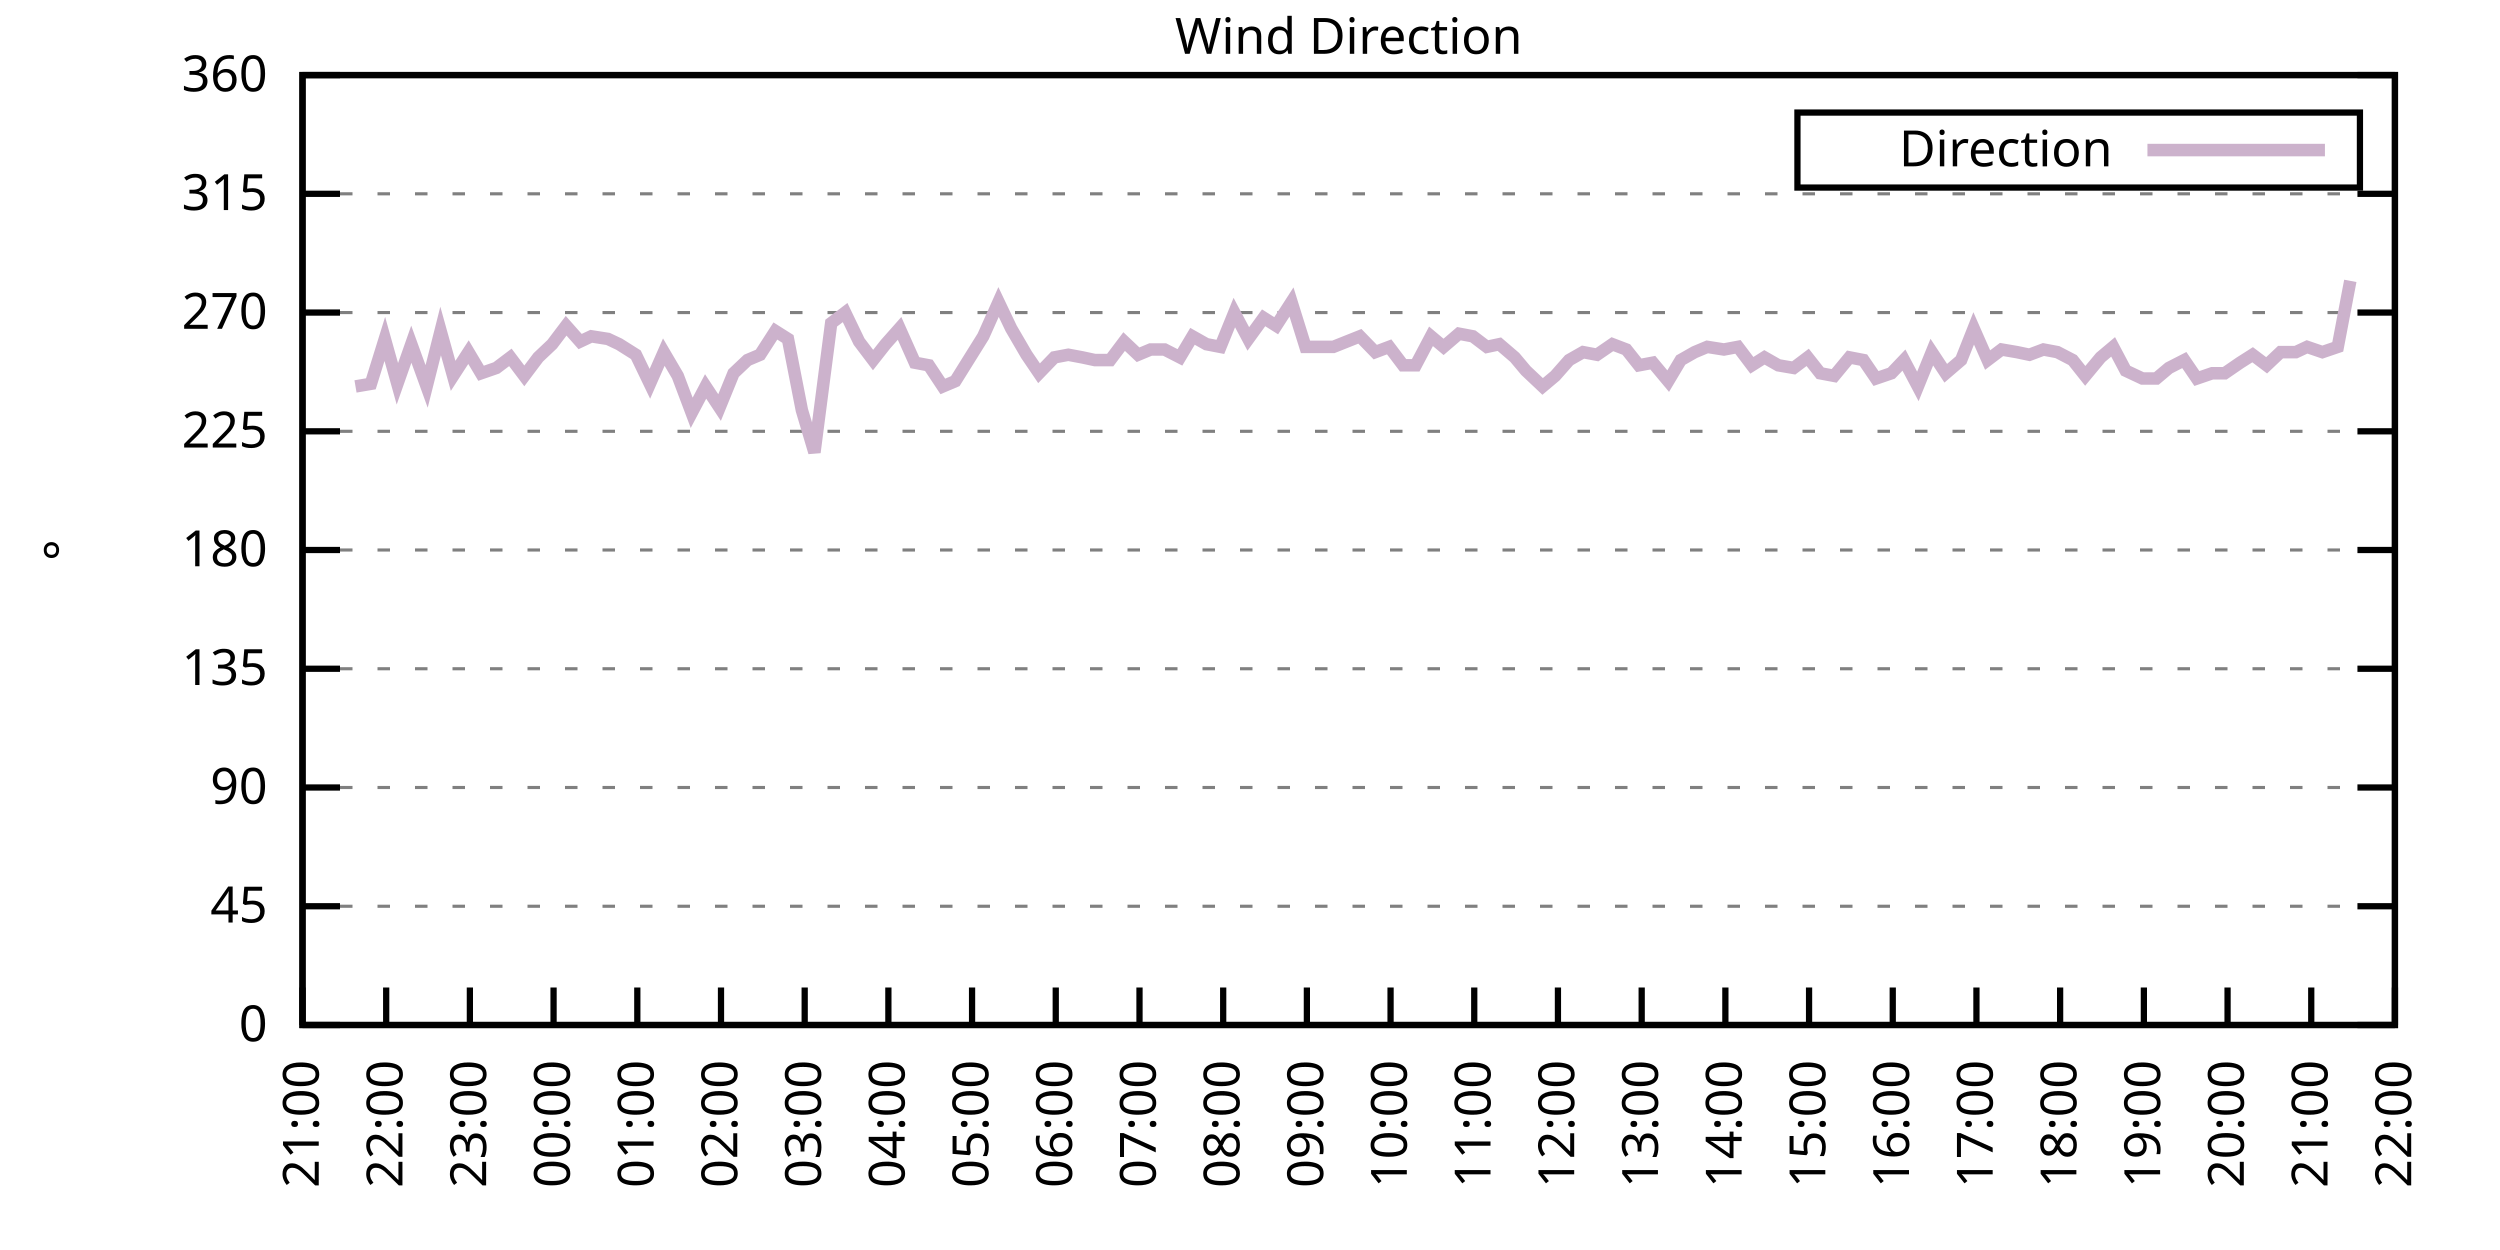
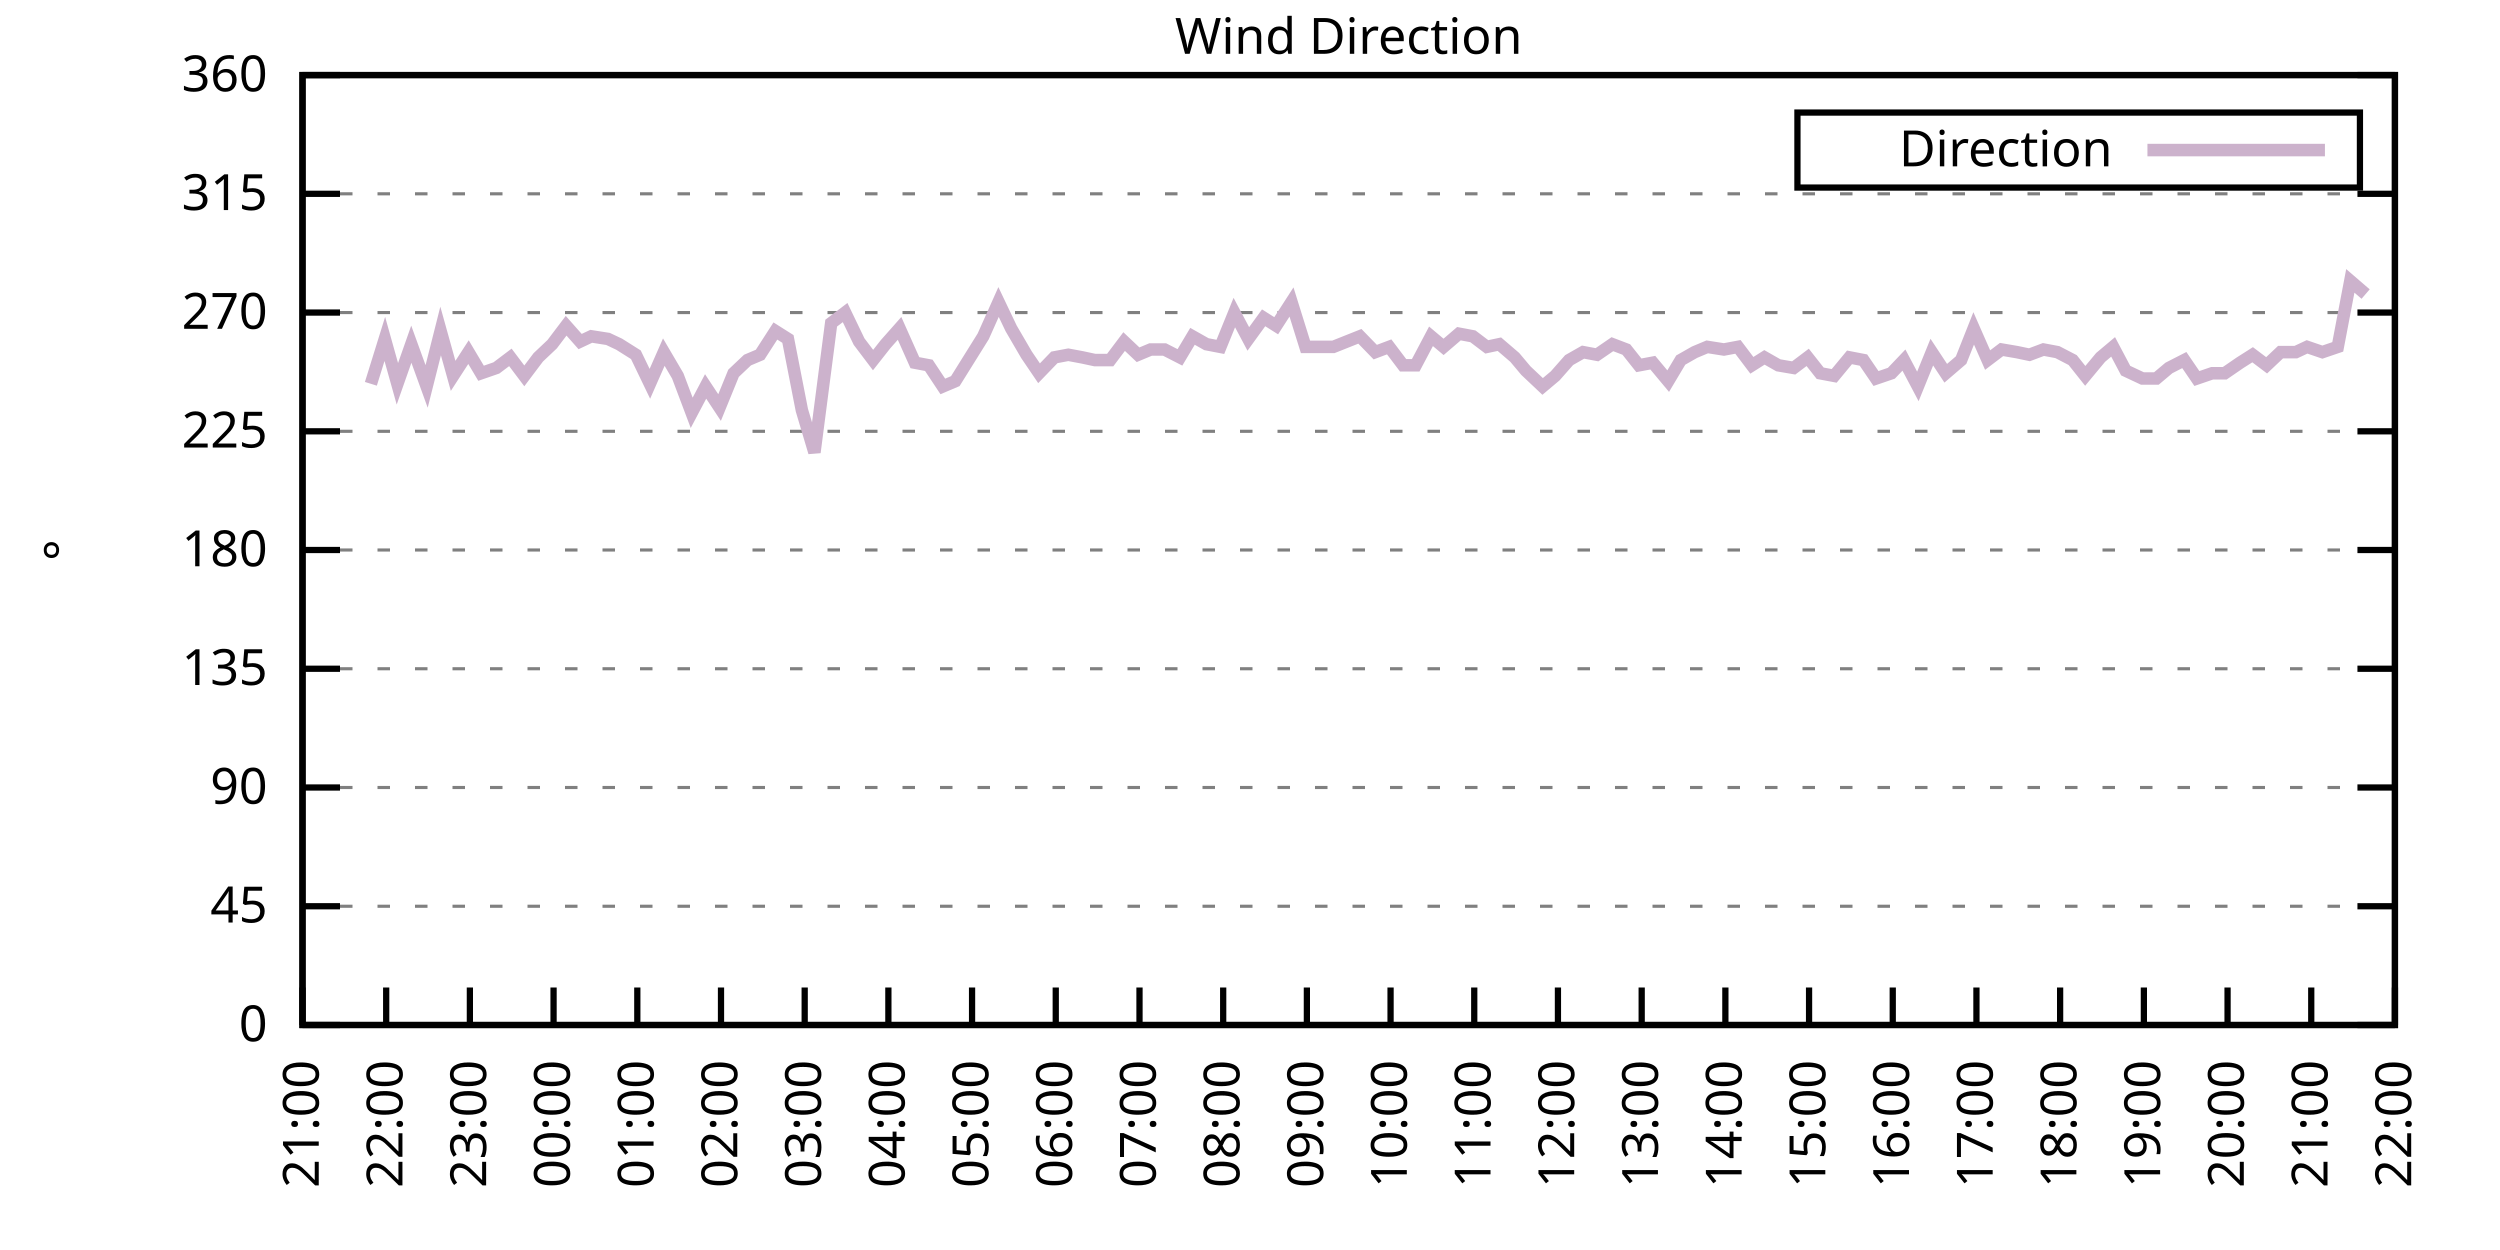
<svg xmlns="http://www.w3.org/2000/svg" xmlns:xlink="http://www.w3.org/1999/xlink" width="400" height="200" viewBox="0 0 400 200">
  <g id="gnuplot_canvas">
    <rect x="0" y="0" width="400" height="200" fill="none" />
    <defs>
      <circle id="gpDot" r="0.5" stroke-width="0.5" stroke="currentColor" />
      <path id="gpPt0" stroke-width="0.333" stroke="currentColor" d="M-1,0 h2 M0,-1 v2" />
      <path id="gpPt1" stroke-width="0.333" stroke="currentColor" d="M-1,-1 L1,1 M1,-1 L-1,1" />
      <path id="gpPt2" stroke-width="0.333" stroke="currentColor" d="M-1,0 L1,0 M0,-1 L0,1 M-1,-1 L1,1 M-1,1 L1,-1" />
      <rect id="gpPt3" stroke-width="0.333" stroke="currentColor" x="-1" y="-1" width="2" height="2" />
      <rect id="gpPt4" stroke-width="0.333" stroke="currentColor" fill="currentColor" x="-1" y="-1" width="2" height="2" />
      <circle id="gpPt5" stroke-width="0.333" stroke="currentColor" cx="0" cy="0" r="1" />
      <use xlink:href="#gpPt5" id="gpPt6" fill="currentColor" stroke="none" />
      <path id="gpPt7" stroke-width="0.333" stroke="currentColor" d="M0,-1.33 L-1.33,0.67 L1.33,0.67 z" />
      <use xlink:href="#gpPt7" id="gpPt8" fill="currentColor" stroke="none" />
      <use xlink:href="#gpPt7" id="gpPt9" stroke="currentColor" transform="rotate(180)" />
      <use xlink:href="#gpPt9" id="gpPt10" fill="currentColor" stroke="none" />
      <use xlink:href="#gpPt3" id="gpPt11" stroke="currentColor" transform="rotate(45)" />
      <use xlink:href="#gpPt11" id="gpPt12" fill="currentColor" stroke="none" />
      <path id="gpPt13" stroke-width="0.333" stroke="currentColor" d="M0,1.330 L1.265,0.411 L0.782,-1.067 L-0.782,-1.076 L-1.265,0.411 z" />
      <use xlink:href="#gpPt13" id="gpPt14" fill="currentColor" stroke="none" />
      <filter id="textbox" filterUnits="objectBoundingBox" x="0" y="0" height="1" width="1">
        <feFlood flood-color="white" flood-opacity="1" result="bgnd" />
        <feComposite in="SourceGraphic" in2="bgnd" operator="atop" />
      </filter>
      <filter id="greybox" filterUnits="objectBoundingBox" x="0" y="0" height="1" width="1">
        <feFlood flood-color="lightgrey" flood-opacity="1" result="grey" />
        <feComposite in="SourceGraphic" in2="grey" operator="atop" />
      </filter>
    </defs>
    <g fill="none" color="white" stroke="currentColor" stroke-width="1.00" stroke-linecap="butt" stroke-linejoin="miter">
</g>
    <g fill="none" color="black" stroke="currentColor" stroke-width="1.00" stroke-linecap="butt" stroke-linejoin="miter">
      <g stroke="none" shape-rendering="crispEdges">
        <polygon fill="rgb(255, 255, 255)" points="48.40,164.00 383.18,164.00 383.18,12.02 48.40,12.02 " />
      </g>
    </g>
    <g fill="none" color="black" stroke="currentColor" stroke-width="1.00" stroke-linecap="butt" stroke-linejoin="miter">
</g>
    <g fill="none" color="black" stroke="black" stroke-width="0.50" stroke-linecap="butt" stroke-linejoin="miter">
</g>
    <g fill="none" color="gray" stroke="currentColor" stroke-width="0.50" stroke-linecap="butt" stroke-linejoin="miter">
      <path stroke="gray" stroke-dasharray="2,4" class="gridline" d="M48.40,164.00 L383.19,164.00  " />
    </g>
    <g fill="none" color="gray" stroke="gray" stroke-width="1.00" stroke-linecap="butt" stroke-linejoin="miter">
</g>
    <g fill="none" color="black" stroke="currentColor" stroke-width="1.00" stroke-linecap="butt" stroke-linejoin="miter">
      <path stroke="black" d="M48.40,164.00 L54.40,164.00 M383.19,164.00 L377.19,164.00  " />
      <g transform="translate(42.80,166.60)" stroke="none" fill="black" font-family="Sans" font-size="8.00" text-anchor="end">
        <text>
          <tspan font-family="Sans"> 0</tspan>
        </text>
      </g>
    </g>
    <g fill="none" color="black" stroke="currentColor" stroke-width="1.00" stroke-linecap="butt" stroke-linejoin="miter">
</g>
    <g fill="none" color="black" stroke="black" stroke-width="0.50" stroke-linecap="butt" stroke-linejoin="miter">
</g>
    <g fill="none" color="gray" stroke="currentColor" stroke-width="0.50" stroke-linecap="butt" stroke-linejoin="miter">
      <path stroke="gray" stroke-dasharray="2,4" class="gridline" d="M48.40,145.00 L383.19,145.00  " />
    </g>
    <g fill="none" color="gray" stroke="gray" stroke-width="1.00" stroke-linecap="butt" stroke-linejoin="miter">
</g>
    <g fill="none" color="black" stroke="currentColor" stroke-width="1.00" stroke-linecap="butt" stroke-linejoin="miter">
      <path stroke="black" d="M48.40,145.00 L54.40,145.00 M383.19,145.00 L377.19,145.00  " />
      <g transform="translate(42.80,147.60)" stroke="none" fill="black" font-family="Sans" font-size="8.00" text-anchor="end">
        <text>
          <tspan font-family="Sans"> 45</tspan>
        </text>
      </g>
    </g>
    <g fill="none" color="black" stroke="currentColor" stroke-width="1.00" stroke-linecap="butt" stroke-linejoin="miter">
</g>
    <g fill="none" color="black" stroke="black" stroke-width="0.50" stroke-linecap="butt" stroke-linejoin="miter">
</g>
    <g fill="none" color="gray" stroke="currentColor" stroke-width="0.50" stroke-linecap="butt" stroke-linejoin="miter">
      <path stroke="gray" stroke-dasharray="2,4" class="gridline" d="M48.40,126.00 L383.19,126.00  " />
    </g>
    <g fill="none" color="gray" stroke="gray" stroke-width="1.00" stroke-linecap="butt" stroke-linejoin="miter">
</g>
    <g fill="none" color="black" stroke="currentColor" stroke-width="1.00" stroke-linecap="butt" stroke-linejoin="miter">
      <path stroke="black" d="M48.40,126.00 L54.40,126.00 M383.19,126.00 L377.19,126.00  " />
      <g transform="translate(42.80,128.60)" stroke="none" fill="black" font-family="Sans" font-size="8.00" text-anchor="end">
        <text>
          <tspan font-family="Sans"> 90</tspan>
        </text>
      </g>
    </g>
    <g fill="none" color="black" stroke="currentColor" stroke-width="1.00" stroke-linecap="butt" stroke-linejoin="miter">
</g>
    <g fill="none" color="black" stroke="black" stroke-width="0.50" stroke-linecap="butt" stroke-linejoin="miter">
</g>
    <g fill="none" color="gray" stroke="currentColor" stroke-width="0.50" stroke-linecap="butt" stroke-linejoin="miter">
      <path stroke="gray" stroke-dasharray="2,4" class="gridline" d="M48.40,107.00 L383.19,107.00  " />
    </g>
    <g fill="none" color="gray" stroke="gray" stroke-width="1.00" stroke-linecap="butt" stroke-linejoin="miter">
</g>
    <g fill="none" color="black" stroke="currentColor" stroke-width="1.00" stroke-linecap="butt" stroke-linejoin="miter">
      <path stroke="black" d="M48.40,107.00 L54.40,107.00 M383.19,107.00 L377.19,107.00  " />
      <g transform="translate(42.80,109.60)" stroke="none" fill="black" font-family="Sans" font-size="8.00" text-anchor="end">
        <text>
          <tspan font-family="Sans"> 135</tspan>
        </text>
      </g>
    </g>
    <g fill="none" color="black" stroke="currentColor" stroke-width="1.00" stroke-linecap="butt" stroke-linejoin="miter">
</g>
    <g fill="none" color="black" stroke="black" stroke-width="0.50" stroke-linecap="butt" stroke-linejoin="miter">
</g>
    <g fill="none" color="gray" stroke="currentColor" stroke-width="0.50" stroke-linecap="butt" stroke-linejoin="miter">
      <path stroke="gray" stroke-dasharray="2,4" class="gridline" d="M48.40,88.00 L383.19,88.00  " />
    </g>
    <g fill="none" color="gray" stroke="gray" stroke-width="1.00" stroke-linecap="butt" stroke-linejoin="miter">
</g>
    <g fill="none" color="black" stroke="currentColor" stroke-width="1.00" stroke-linecap="butt" stroke-linejoin="miter">
      <path stroke="black" d="M48.40,88.00 L54.40,88.00 M383.19,88.00 L377.19,88.00  " />
      <g transform="translate(42.80,90.60)" stroke="none" fill="black" font-family="Sans" font-size="8.00" text-anchor="end">
        <text>
          <tspan font-family="Sans"> 180</tspan>
        </text>
      </g>
    </g>
    <g fill="none" color="black" stroke="currentColor" stroke-width="1.00" stroke-linecap="butt" stroke-linejoin="miter">
</g>
    <g fill="none" color="black" stroke="black" stroke-width="0.50" stroke-linecap="butt" stroke-linejoin="miter">
</g>
    <g fill="none" color="gray" stroke="currentColor" stroke-width="0.50" stroke-linecap="butt" stroke-linejoin="miter">
      <path stroke="gray" stroke-dasharray="2,4" class="gridline" d="M48.40,69.01 L383.19,69.01  " />
    </g>
    <g fill="none" color="gray" stroke="gray" stroke-width="1.00" stroke-linecap="butt" stroke-linejoin="miter">
</g>
    <g fill="none" color="black" stroke="currentColor" stroke-width="1.00" stroke-linecap="butt" stroke-linejoin="miter">
      <path stroke="black" d="M48.40,69.01 L54.40,69.01 M383.19,69.01 L377.19,69.01  " />
      <g transform="translate(42.80,71.61)" stroke="none" fill="black" font-family="Sans" font-size="8.00" text-anchor="end">
        <text>
          <tspan font-family="Sans"> 225</tspan>
        </text>
      </g>
    </g>
    <g fill="none" color="black" stroke="currentColor" stroke-width="1.00" stroke-linecap="butt" stroke-linejoin="miter">
</g>
    <g fill="none" color="black" stroke="black" stroke-width="0.50" stroke-linecap="butt" stroke-linejoin="miter">
</g>
    <g fill="none" color="gray" stroke="currentColor" stroke-width="0.50" stroke-linecap="butt" stroke-linejoin="miter">
      <path stroke="gray" stroke-dasharray="2,4" class="gridline" d="M48.40,50.01 L383.19,50.01  " />
    </g>
    <g fill="none" color="gray" stroke="gray" stroke-width="1.00" stroke-linecap="butt" stroke-linejoin="miter">
</g>
    <g fill="none" color="black" stroke="currentColor" stroke-width="1.00" stroke-linecap="butt" stroke-linejoin="miter">
      <path stroke="black" d="M48.40,50.01 L54.40,50.01 M383.19,50.01 L377.19,50.01  " />
      <g transform="translate(42.80,52.61)" stroke="none" fill="black" font-family="Sans" font-size="8.00" text-anchor="end">
        <text>
          <tspan font-family="Sans"> 270</tspan>
        </text>
      </g>
    </g>
    <g fill="none" color="black" stroke="currentColor" stroke-width="1.00" stroke-linecap="butt" stroke-linejoin="miter">
</g>
    <g fill="none" color="black" stroke="black" stroke-width="0.50" stroke-linecap="butt" stroke-linejoin="miter">
</g>
    <g fill="none" color="gray" stroke="currentColor" stroke-width="0.50" stroke-linecap="butt" stroke-linejoin="miter">
      <path stroke="gray" stroke-dasharray="2,4" class="gridline" d="M48.40,31.01 L383.19,31.01  " />
    </g>
    <g fill="none" color="gray" stroke="gray" stroke-width="1.00" stroke-linecap="butt" stroke-linejoin="miter">
</g>
    <g fill="none" color="black" stroke="currentColor" stroke-width="1.00" stroke-linecap="butt" stroke-linejoin="miter">
      <path stroke="black" d="M48.40,31.01 L54.40,31.01 M383.19,31.01 L377.19,31.01  " />
      <g transform="translate(42.80,33.61)" stroke="none" fill="black" font-family="Sans" font-size="8.00" text-anchor="end">
        <text>
          <tspan font-family="Sans"> 315</tspan>
        </text>
      </g>
    </g>
    <g fill="none" color="black" stroke="currentColor" stroke-width="1.00" stroke-linecap="butt" stroke-linejoin="miter">
</g>
    <g fill="none" color="black" stroke="black" stroke-width="0.50" stroke-linecap="butt" stroke-linejoin="miter">
</g>
    <g fill="none" color="gray" stroke="currentColor" stroke-width="0.50" stroke-linecap="butt" stroke-linejoin="miter">
      <path stroke="gray" stroke-dasharray="2,4" class="gridline" d="M48.40,12.01 L383.19,12.01  " />
    </g>
    <g fill="none" color="gray" stroke="gray" stroke-width="1.00" stroke-linecap="butt" stroke-linejoin="miter">
</g>
    <g fill="none" color="black" stroke="currentColor" stroke-width="1.00" stroke-linecap="butt" stroke-linejoin="miter">
      <path stroke="black" d="M48.40,12.01 L54.40,12.01 M383.19,12.01 L377.19,12.01  " />
      <g transform="translate(42.80,14.61)" stroke="none" fill="black" font-family="Sans" font-size="8.00" text-anchor="end">
        <text>
          <tspan font-family="Sans"> 360</tspan>
        </text>
      </g>
    </g>
    <g fill="none" color="black" stroke="currentColor" stroke-width="1.00" stroke-linecap="butt" stroke-linejoin="miter">
      <path stroke="black" d="M48.40,164.00 L48.40,158.00  " />
      <g transform="translate(51.00,169.60) rotate(270.00)" stroke="none" fill="black" font-family="Sans" font-size="8.00" text-anchor="end">
        <text>
          <tspan font-family="Sans">21:00</tspan>
        </text>
      </g>
    </g>
    <g fill="none" color="black" stroke="currentColor" stroke-width="1.00" stroke-linecap="butt" stroke-linejoin="miter">
      <path stroke="black" d="M61.79,164.00 L61.79,158.00  " />
      <g transform="translate(64.39,169.60) rotate(270.00)" stroke="none" fill="black" font-family="Sans" font-size="8.00" text-anchor="end">
        <text>
          <tspan font-family="Sans">22:00</tspan>
        </text>
      </g>
    </g>
    <g fill="none" color="black" stroke="currentColor" stroke-width="1.00" stroke-linecap="butt" stroke-linejoin="miter">
      <path stroke="black" d="M75.18,164.00 L75.18,158.00  " />
      <g transform="translate(77.78,169.60) rotate(270.00)" stroke="none" fill="black" font-family="Sans" font-size="8.00" text-anchor="end">
        <text>
          <tspan font-family="Sans">23:00</tspan>
        </text>
      </g>
    </g>
    <g fill="none" color="black" stroke="currentColor" stroke-width="1.00" stroke-linecap="butt" stroke-linejoin="miter">
      <path stroke="black" d="M88.57,164.00 L88.57,158.00  " />
      <g transform="translate(91.17,169.60) rotate(270.00)" stroke="none" fill="black" font-family="Sans" font-size="8.00" text-anchor="end">
        <text>
          <tspan font-family="Sans">00:00</tspan>
        </text>
      </g>
    </g>
    <g fill="none" color="black" stroke="currentColor" stroke-width="1.00" stroke-linecap="butt" stroke-linejoin="miter">
      <path stroke="black" d="M101.97,164.00 L101.97,158.00  " />
      <g transform="translate(104.57,169.60) rotate(270.00)" stroke="none" fill="black" font-family="Sans" font-size="8.00" text-anchor="end">
        <text>
          <tspan font-family="Sans">01:00</tspan>
        </text>
      </g>
    </g>
    <g fill="none" color="black" stroke="currentColor" stroke-width="1.00" stroke-linecap="butt" stroke-linejoin="miter">
      <path stroke="black" d="M115.36,164.00 L115.36,158.00  " />
      <g transform="translate(117.96,169.60) rotate(270.00)" stroke="none" fill="black" font-family="Sans" font-size="8.00" text-anchor="end">
        <text>
          <tspan font-family="Sans">02:00</tspan>
        </text>
      </g>
    </g>
    <g fill="none" color="black" stroke="currentColor" stroke-width="1.00" stroke-linecap="butt" stroke-linejoin="miter">
      <path stroke="black" d="M128.75,164.00 L128.75,158.00  " />
      <g transform="translate(131.35,169.60) rotate(270.00)" stroke="none" fill="black" font-family="Sans" font-size="8.00" text-anchor="end">
        <text>
          <tspan font-family="Sans">03:00</tspan>
        </text>
      </g>
    </g>
    <g fill="none" color="black" stroke="currentColor" stroke-width="1.00" stroke-linecap="butt" stroke-linejoin="miter">
      <path stroke="black" d="M142.14,164.00 L142.14,158.00  " />
      <g transform="translate(144.74,169.60) rotate(270.00)" stroke="none" fill="black" font-family="Sans" font-size="8.00" text-anchor="end">
        <text>
          <tspan font-family="Sans">04:00</tspan>
        </text>
      </g>
    </g>
    <g fill="none" color="black" stroke="currentColor" stroke-width="1.00" stroke-linecap="butt" stroke-linejoin="miter">
      <path stroke="black" d="M155.53,164.00 L155.53,158.00  " />
      <g transform="translate(158.13,169.60) rotate(270.00)" stroke="none" fill="black" font-family="Sans" font-size="8.00" text-anchor="end">
        <text>
          <tspan font-family="Sans">05:00</tspan>
        </text>
      </g>
    </g>
    <g fill="none" color="black" stroke="currentColor" stroke-width="1.00" stroke-linecap="butt" stroke-linejoin="miter">
      <path stroke="black" d="M168.92,164.00 L168.92,158.00  " />
      <g transform="translate(171.52,169.60) rotate(270.00)" stroke="none" fill="black" font-family="Sans" font-size="8.00" text-anchor="end">
        <text>
          <tspan font-family="Sans">06:00</tspan>
        </text>
      </g>
    </g>
    <g fill="none" color="black" stroke="currentColor" stroke-width="1.00" stroke-linecap="butt" stroke-linejoin="miter">
      <path stroke="black" d="M182.32,164.00 L182.32,158.00  " />
      <g transform="translate(184.92,169.60) rotate(270.00)" stroke="none" fill="black" font-family="Sans" font-size="8.00" text-anchor="end">
        <text>
          <tspan font-family="Sans">07:00</tspan>
        </text>
      </g>
    </g>
    <g fill="none" color="black" stroke="currentColor" stroke-width="1.00" stroke-linecap="butt" stroke-linejoin="miter">
      <path stroke="black" d="M195.71,164.00 L195.71,158.00  " />
      <g transform="translate(198.31,169.60) rotate(270.00)" stroke="none" fill="black" font-family="Sans" font-size="8.00" text-anchor="end">
        <text>
          <tspan font-family="Sans">08:00</tspan>
        </text>
      </g>
    </g>
    <g fill="none" color="black" stroke="currentColor" stroke-width="1.00" stroke-linecap="butt" stroke-linejoin="miter">
      <path stroke="black" d="M209.10,164.00 L209.10,158.00  " />
      <g transform="translate(211.70,169.60) rotate(270.00)" stroke="none" fill="black" font-family="Sans" font-size="8.00" text-anchor="end">
        <text>
          <tspan font-family="Sans">09:00</tspan>
        </text>
      </g>
    </g>
    <g fill="none" color="black" stroke="currentColor" stroke-width="1.00" stroke-linecap="butt" stroke-linejoin="miter">
      <path stroke="black" d="M222.49,164.00 L222.49,158.00  " />
      <g transform="translate(225.09,169.60) rotate(270.00)" stroke="none" fill="black" font-family="Sans" font-size="8.00" text-anchor="end">
        <text>
          <tspan font-family="Sans">10:00</tspan>
        </text>
      </g>
    </g>
    <g fill="none" color="black" stroke="currentColor" stroke-width="1.00" stroke-linecap="butt" stroke-linejoin="miter">
      <path stroke="black" d="M235.88,164.00 L235.88,158.00  " />
      <g transform="translate(238.48,169.60) rotate(270.00)" stroke="none" fill="black" font-family="Sans" font-size="8.00" text-anchor="end">
        <text>
          <tspan font-family="Sans">11:00</tspan>
        </text>
      </g>
    </g>
    <g fill="none" color="black" stroke="currentColor" stroke-width="1.00" stroke-linecap="butt" stroke-linejoin="miter">
      <path stroke="black" d="M249.27,164.00 L249.27,158.00  " />
      <g transform="translate(251.87,169.60) rotate(270.00)" stroke="none" fill="black" font-family="Sans" font-size="8.00" text-anchor="end">
        <text>
          <tspan font-family="Sans">12:00</tspan>
        </text>
      </g>
    </g>
    <g fill="none" color="black" stroke="currentColor" stroke-width="1.00" stroke-linecap="butt" stroke-linejoin="miter">
      <path stroke="black" d="M262.67,164.00 L262.67,158.00  " />
      <g transform="translate(265.27,169.60) rotate(270.00)" stroke="none" fill="black" font-family="Sans" font-size="8.00" text-anchor="end">
        <text>
          <tspan font-family="Sans">13:00</tspan>
        </text>
      </g>
    </g>
    <g fill="none" color="black" stroke="currentColor" stroke-width="1.00" stroke-linecap="butt" stroke-linejoin="miter">
      <path stroke="black" d="M276.06,164.00 L276.06,158.00  " />
      <g transform="translate(278.66,169.60) rotate(270.00)" stroke="none" fill="black" font-family="Sans" font-size="8.00" text-anchor="end">
        <text>
          <tspan font-family="Sans">14:00</tspan>
        </text>
      </g>
    </g>
    <g fill="none" color="black" stroke="currentColor" stroke-width="1.00" stroke-linecap="butt" stroke-linejoin="miter">
      <path stroke="black" d="M289.45,164.00 L289.45,158.00  " />
      <g transform="translate(292.05,169.60) rotate(270.00)" stroke="none" fill="black" font-family="Sans" font-size="8.00" text-anchor="end">
        <text>
          <tspan font-family="Sans">15:00</tspan>
        </text>
      </g>
    </g>
    <g fill="none" color="black" stroke="currentColor" stroke-width="1.00" stroke-linecap="butt" stroke-linejoin="miter">
      <path stroke="black" d="M302.84,164.00 L302.84,158.00  " />
      <g transform="translate(305.44,169.60) rotate(270.00)" stroke="none" fill="black" font-family="Sans" font-size="8.00" text-anchor="end">
        <text>
          <tspan font-family="Sans">16:00</tspan>
        </text>
      </g>
    </g>
    <g fill="none" color="black" stroke="currentColor" stroke-width="1.00" stroke-linecap="butt" stroke-linejoin="miter">
      <path stroke="black" d="M316.23,164.00 L316.23,158.00  " />
      <g transform="translate(318.83,169.60) rotate(270.00)" stroke="none" fill="black" font-family="Sans" font-size="8.00" text-anchor="end">
        <text>
          <tspan font-family="Sans">17:00</tspan>
        </text>
      </g>
    </g>
    <g fill="none" color="black" stroke="currentColor" stroke-width="1.00" stroke-linecap="butt" stroke-linejoin="miter">
      <path stroke="black" d="M329.62,164.00 L329.62,158.00  " />
      <g transform="translate(332.22,169.60) rotate(270.00)" stroke="none" fill="black" font-family="Sans" font-size="8.00" text-anchor="end">
        <text>
          <tspan font-family="Sans">18:00</tspan>
        </text>
      </g>
    </g>
    <g fill="none" color="black" stroke="currentColor" stroke-width="1.00" stroke-linecap="butt" stroke-linejoin="miter">
      <path stroke="black" d="M343.02,164.00 L343.02,158.00  " />
      <g transform="translate(345.62,169.60) rotate(270.00)" stroke="none" fill="black" font-family="Sans" font-size="8.00" text-anchor="end">
        <text>
          <tspan font-family="Sans">19:00</tspan>
        </text>
      </g>
    </g>
    <g fill="none" color="black" stroke="currentColor" stroke-width="1.00" stroke-linecap="butt" stroke-linejoin="miter">
      <path stroke="black" d="M356.41,164.00 L356.41,158.00  " />
      <g transform="translate(359.01,169.60) rotate(270.00)" stroke="none" fill="black" font-family="Sans" font-size="8.00" text-anchor="end">
        <text>
          <tspan font-family="Sans">20:00</tspan>
        </text>
      </g>
    </g>
    <g fill="none" color="black" stroke="currentColor" stroke-width="1.00" stroke-linecap="butt" stroke-linejoin="miter">
      <path stroke="black" d="M369.80,164.00 L369.80,158.00  " />
      <g transform="translate(372.40,169.60) rotate(270.00)" stroke="none" fill="black" font-family="Sans" font-size="8.00" text-anchor="end">
        <text>
          <tspan font-family="Sans">21:00</tspan>
        </text>
      </g>
    </g>
    <g fill="none" color="black" stroke="currentColor" stroke-width="1.00" stroke-linecap="butt" stroke-linejoin="miter">
      <path stroke="black" d="M383.19,164.00 L383.19,158.00  " />
      <g transform="translate(385.79,169.60) rotate(270.00)" stroke="none" fill="black" font-family="Sans" font-size="8.00" text-anchor="end">
        <text>
          <tspan font-family="Sans">22:00</tspan>
        </text>
      </g>
    </g>
    <g fill="none" color="black" stroke="currentColor" stroke-width="1.00" stroke-linecap="butt" stroke-linejoin="miter">
</g>
    <g fill="none" color="black" stroke="currentColor" stroke-width="1.00" stroke-linecap="butt" stroke-linejoin="miter">
      <path stroke="black" d="M48.40,12.01 L48.40,164.00 L383.19,164.00 L383.19,12.01 L48.40,12.01 Z  " />
    </g>
    <g fill="none" color="black" stroke="currentColor" stroke-width="1.00" stroke-linecap="butt" stroke-linejoin="miter">
</g>
    <g fill="none" color="black" stroke="currentColor" stroke-width="1.00" stroke-linecap="butt" stroke-linejoin="miter">
      <path stroke="black" d="M287.59,30.01 L287.59,18.01 L377.59,18.01 L377.59,30.01 L287.59,30.01 Z  " />
    </g>
    <g id="Wind_direction_plot_1">
      <g fill="none" color="white" stroke="black" stroke-width="2.00" stroke-linecap="butt" stroke-linejoin="miter">
</g>
      <g fill="none" color="black" stroke="currentColor" stroke-width="2.00" stroke-linecap="butt" stroke-linejoin="miter">
        <g transform="translate(337.99,26.61)" stroke="none" fill="black" font-family="Sans" font-size="8.00" text-anchor="end">
          <text>
            <tspan font-family="Sans">Direction</tspan>
          </text>
        </g>
      </g>
      <g fill="none" color="black" stroke="currentColor" stroke-width="2.00" stroke-linecap="butt" stroke-linejoin="miter">
-         <path stroke="rgb(204, 178, 204)" d="M343.59,24.01 L371.99,24.01 M56.88,61.83 L59.34,61.41 L61.57,54.23 L63.58,61.41 L65.81,55.07 L68.26,61.83   L70.50,52.96 L72.50,60.14 L74.96,56.34 L76.97,59.72 L79.42,58.87 L81.66,57.18 L83.89,60.14 L86.12,57.18   L88.35,55.07 L90.58,52.12 L92.82,54.65 L94.60,53.81 L97.28,54.23 L99.06,55.07 L101.74,56.76 L103.98,61.41   L106.21,56.34 L108.44,60.14 L110.67,66.05 L112.90,61.83 L115.13,65.21 L117.37,59.72 L119.60,57.61 L121.61,56.76   L124.06,52.96 L126.07,54.23 L128.30,65.63 L130.31,72.38 L132.99,51.70 L135.22,50.01 L137.45,54.65 L139.69,57.61   L141.69,55.07 L143.93,52.54 L146.38,58.03 L148.61,58.45 L150.85,61.83 L152.85,60.98 L157.32,53.81 L159.77,48.32   L161.78,52.54 L164.24,56.76 L166.25,59.72 L168.70,57.18 L170.93,56.76 L173.17,57.18 L175.17,57.61 L177.63,57.61   L179.86,54.65 L182.09,56.76 L184.10,55.92 L186.33,55.92 L188.79,57.18 L190.80,53.81 L193.03,55.07 L195.26,55.50   L197.49,50.01 L199.73,54.23 L202.18,50.85 L204.19,52.12 L206.64,48.32 L208.88,55.50 L210.88,55.50 L213.34,55.50   L217.58,53.81 L220.04,56.34 L222.27,55.50 L224.50,58.45 L226.51,58.45 L228.96,53.81 L230.97,55.50 L233.43,53.39   L235.66,53.81 L237.89,55.50 L239.90,55.07 L242.36,57.18 L244.14,59.30 L246.82,61.83 L248.83,60.14 L251.06,57.61   L253.29,56.34 L255.52,56.76 L257.98,55.07 L260.21,55.92 L262.22,58.45 L264.45,58.03 L266.91,60.98 L268.92,57.61   L271.15,56.34 L273.16,55.50 L275.83,55.92 L278.07,55.50 L280.30,58.45 L282.31,57.18 L284.54,58.45 L286.99,58.87   L289.23,57.18 L291.23,59.72 L293.47,60.14 L295.92,57.18 L298.15,57.61 L300.16,60.56 L302.62,59.72 L304.63,57.61   L306.86,61.83 L309.09,56.34 L311.32,59.72 L313.78,57.61 L315.79,52.54 L318.02,57.61 L320.25,55.92 L322.70,56.34   L324.71,56.76 L326.95,55.92 L329.18,56.34 L331.63,57.61 L333.64,60.14 L336.10,57.18 L338.10,55.50 L340.11,59.30   L342.79,60.56 L345.02,60.56 L347.03,58.87 L349.49,57.61 L351.50,60.56 L353.95,59.72 L355.96,59.72 L358.42,58.03   L360.42,56.76 L362.66,58.45 L364.89,56.34 L367.34,56.34 L369.13,55.50 L371.58,56.34 L374.04,55.50 L376.05,44.94    " />
+         <path stroke="rgb(204, 178, 204)" d="M343.59,24.01 L371.99,24.01 M59.34,61.41 L61.57,54.23 L63.58,61.41 L65.81,55.07 L68.26,61.83 L70.50,52.96   L72.50,60.14 L74.96,56.34 L76.97,59.72 L79.42,58.87 L81.66,57.18 L83.89,60.14 L86.12,57.18 L88.35,55.07   L90.58,52.12 L92.82,54.65 L94.60,53.81 L97.28,54.23 L99.06,55.07 L101.74,56.76 L103.98,61.41 L106.21,56.34   L108.44,60.14 L110.67,66.05 L112.90,61.83 L115.13,65.21 L117.37,59.72 L119.60,57.61 L121.61,56.76 L124.06,52.96   L126.07,54.23 L128.30,65.63 L130.31,72.38 L132.99,51.70 L135.22,50.01 L137.45,54.65 L139.69,57.61 L141.69,55.07   L143.93,52.54 L146.38,58.03 L148.61,58.45 L150.85,61.83 L152.85,60.98 L157.32,53.81 L159.77,48.32 L161.78,52.54   L164.24,56.76 L166.25,59.72 L168.70,57.18 L170.93,56.76 L173.17,57.18 L175.17,57.61 L177.63,57.61 L179.86,54.65   L182.09,56.76 L184.10,55.92 L186.33,55.92 L188.79,57.18 L190.80,53.81 L193.03,55.07 L195.26,55.50 L197.49,50.01   L199.73,54.23 L202.18,50.85 L204.19,52.12 L206.64,48.32 L208.88,55.50 L210.88,55.50 L213.34,55.50 L217.58,53.81   L220.04,56.34 L222.27,55.50 L224.50,58.45 L226.51,58.45 L228.96,53.81 L230.97,55.50 L233.43,53.39 L235.66,53.81   L237.89,55.50 L239.90,55.07 L242.36,57.18 L244.14,59.30 L246.82,61.83 L248.83,60.14 L251.06,57.61 L253.29,56.34   L255.52,56.76 L257.98,55.07 L260.21,55.92 L262.22,58.45 L264.45,58.03 L266.91,60.98 L268.92,57.61 L271.15,56.34   L273.16,55.50 L275.83,55.92 L278.07,55.50 L280.30,58.45 L282.31,57.18 L284.54,58.45 L286.99,58.87 L289.23,57.18   L291.23,59.72 L293.47,60.14 L295.92,57.18 L298.15,57.61 L300.16,60.56 L302.62,59.72 L304.63,57.61 L306.86,61.83   L309.09,56.34 L311.32,59.72 L313.78,57.61 L315.79,52.54 L318.02,57.61 L320.25,55.92 L322.70,56.34 L324.71,56.76   L326.95,55.92 L329.18,56.34 L331.63,57.61 L333.64,60.14 L336.10,57.18 L338.10,55.50 L340.11,59.30 L342.79,60.56   L345.02,60.56 L347.03,58.87 L349.49,57.61 L351.50,60.56 L353.95,59.72 L355.96,59.72 L358.42,58.03 L360.42,56.76   L362.66,58.45 L364.89,56.34 L367.34,56.34 L369.13,55.50 L371.58,56.34 L374.04,55.50 L376.05,44.94 L378.50,47.05    " />
      </g>
    </g>
    <g fill="none" color="black" stroke="currentColor" stroke-width="2.00" stroke-linecap="butt" stroke-linejoin="miter">
</g>
    <g fill="none" color="black" stroke="black" stroke-width="1.00" stroke-linecap="butt" stroke-linejoin="miter">
</g>
    <g fill="none" color="black" stroke="currentColor" stroke-width="1.00" stroke-linecap="butt" stroke-linejoin="miter">
      <path stroke="black" d="M48.40,12.01 L48.40,164.00 L383.19,164.00 L383.19,12.01 L48.40,12.01 Z  " />
      <g transform="translate(12.80,88.01) rotate(270.00)" stroke="none" fill="black" font-family="Sans" font-size="8.00" text-anchor="middle">
        <text>
          <tspan font-family="Sans">°</tspan>
        </text>
      </g>
    </g>
    <g fill="none" color="black" stroke="currentColor" stroke-width="1.00" stroke-linecap="butt" stroke-linejoin="miter">
</g>
    <g fill="none" color="black" stroke="currentColor" stroke-width="1.00" stroke-linecap="butt" stroke-linejoin="miter">
      <g transform="translate(215.79,8.61)" stroke="none" fill="black" font-family="Sans" font-size="8.00" text-anchor="middle">
        <text>
          <tspan font-family="Sans">Wind Direction</tspan>
        </text>
      </g>
    </g>
    <g fill="none" color="black" stroke="currentColor" stroke-width="1.00" stroke-linecap="butt" stroke-linejoin="miter">
</g>
  </g>
</svg>
